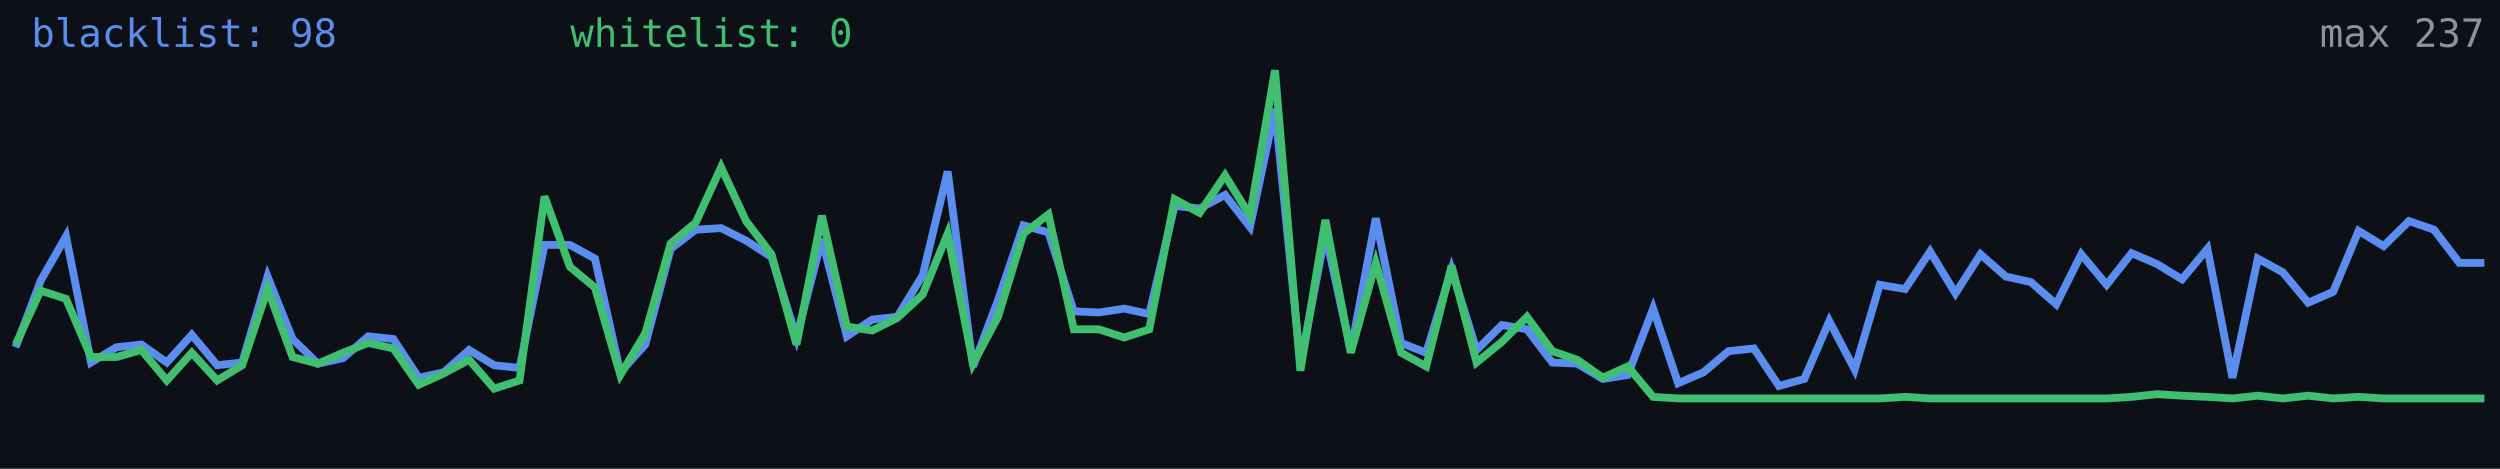
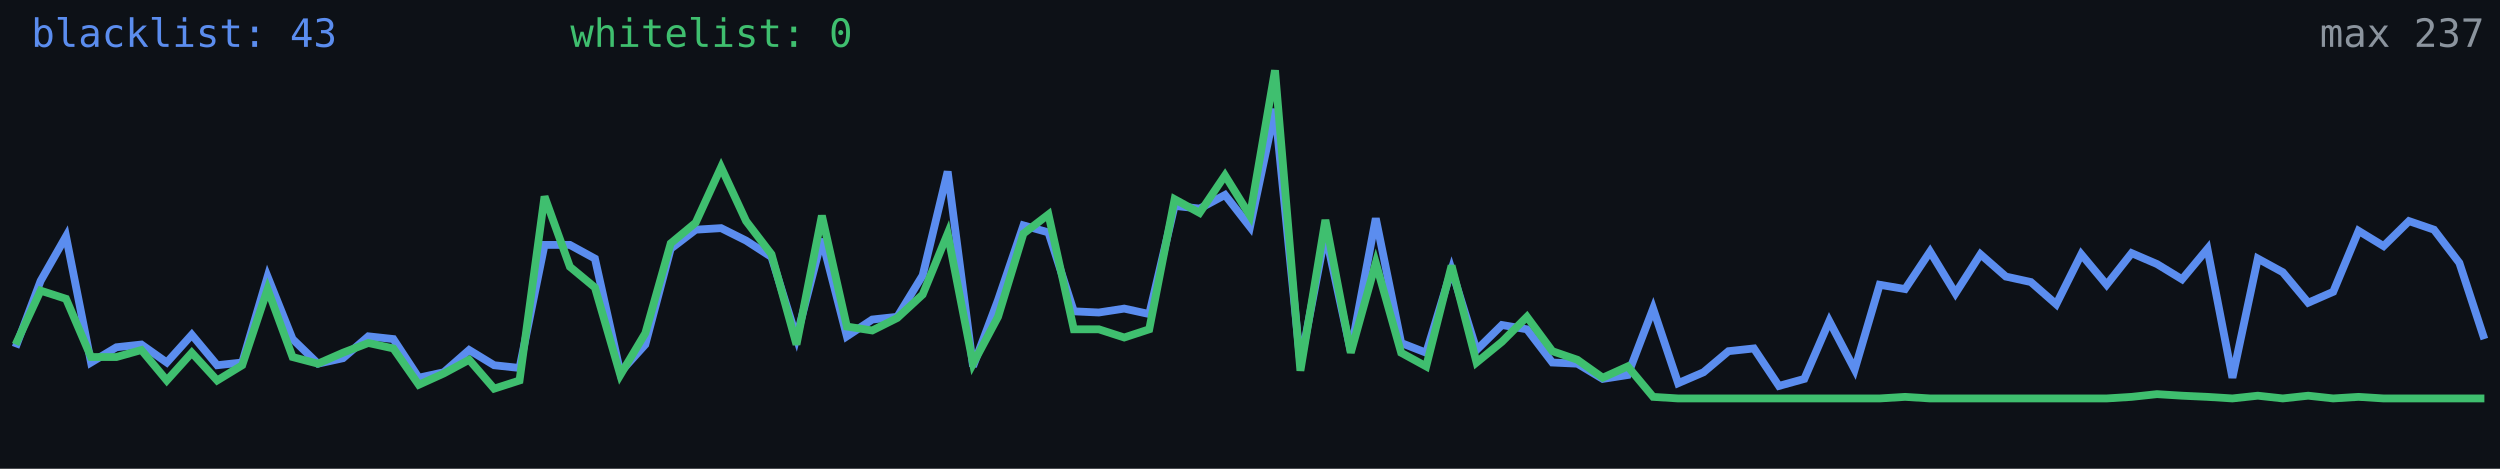
<svg xmlns="http://www.w3.org/2000/svg" width="640" height="120" viewBox="0 0 640 120" role="img" aria-label="Alive configs trend">
  <rect width="640" height="120" fill="#0d1117" />
-   <polyline fill="none" stroke="#5b8def" stroke-width="2" points="4.0,88.9 10.4,71.9 16.9,60.5 23.3,92.8 29.8,88.9 36.2,88.2 42.7,92.8 49.1,85.7 55.6,93.5 62.0,92.8 68.5,70.8 74.9,86.8 81.4,93.1 87.8,91.7 94.3,86.1 100.7,86.8 107.2,96.7 113.6,95.3 120.1,89.6 126.5,93.5 133.0,94.2 139.4,62.7 145.9,62.7 152.3,66.2 158.8,95.3 165.2,88.2 171.7,63.7 178.1,58.8 184.6,58.4 191.0,61.6 197.5,65.8 203.9,86.4 210.4,61.2 216.8,86.1 223.3,81.8 229.7,81.1 236.2,70.5 242.6,43.9 249.1,93.8 255.5,76.8 262.0,57.7 268.4,59.5 274.9,79.7 281.3,80.0 287.8,79.0 294.2,80.4 300.7,52.7 307.1,53.4 313.6,49.9 320.0,58.1 326.4,27.9 332.9,93.1 339.3,59.8 345.8,89.9 352.2,55.9 358.7,87.8 365.1,90.3 371.6,69.0 378.0,89.6 384.5,83.2 390.9,84.3 397.4,92.8 403.8,93.1 410.3,97.0 416.7,96.0 423.2,79.0 429.6,98.1 436.1,95.3 442.5,89.9 449.0,89.2 455.4,98.8 461.9,97.0 468.3,82.2 474.8,94.6 481.2,72.9 487.7,74.0 494.1,64.4 500.6,75.1 507.0,65.1 513.5,70.8 519.9,72.2 526.4,77.9 532.8,65.1 539.3,72.9 545.7,64.8 552.2,67.6 558.6,71.5 565.1,63.7 571.5,96.7 578.0,66.2 584.4,69.7 590.9,77.5 597.3,74.7 603.8,59.1 610.2,63.0 616.7,56.6 623.1,58.8 629.6,67.3 636.0,67.3" />
+   <polyline fill="none" stroke="#5b8def" stroke-width="2" points="4.0,88.9 10.4,71.9 16.9,60.5 23.3,92.8 29.8,88.9 36.2,88.2 42.7,92.8 49.1,85.7 55.6,93.5 62.0,92.8 68.5,70.8 74.9,86.8 81.4,93.1 87.8,91.7 94.3,86.1 100.7,86.8 107.2,96.7 113.6,95.3 120.1,89.6 126.5,93.5 133.0,94.2 139.4,62.7 145.9,62.7 152.3,66.2 158.8,95.3 165.2,88.2 171.7,63.7 178.1,58.8 184.6,58.4 191.0,61.6 197.5,65.8 203.9,86.4 210.4,61.2 216.8,86.1 223.3,81.8 229.7,81.1 236.2,70.5 242.6,43.9 249.1,93.8 255.5,76.8 262.0,57.7 268.4,59.5 274.9,79.7 281.3,80.0 287.8,79.0 294.2,80.4 300.7,52.7 307.1,53.4 313.6,49.9 320.0,58.1 326.4,27.9 332.9,93.1 339.3,59.8 345.8,89.9 352.2,55.9 358.7,87.8 365.1,90.3 371.6,69.0 378.0,89.6 384.5,83.2 390.9,84.3 397.4,92.8 403.8,93.1 410.3,97.0 416.7,96.0 423.2,79.0 429.6,98.1 436.1,95.3 442.5,89.9 449.0,89.2 455.4,98.8 461.9,97.0 468.3,82.2 474.8,94.6 481.2,72.9 487.7,74.0 494.1,64.4 500.6,75.1 507.0,65.1 513.5,70.8 519.9,72.2 526.4,77.9 532.8,65.1 539.3,72.9 545.7,64.8 552.2,67.6 558.6,71.5 565.1,63.7 571.5,96.7 578.0,66.2 584.4,69.7 590.9,77.5 597.3,74.7 603.8,59.1 610.2,63.0 616.7,56.6 623.1,58.8 629.6,67.3 636.0,86.8" />
  <polyline fill="none" stroke="#3fbf6f" stroke-width="2" points="4.0,88.2 10.4,74.4 16.9,76.5 23.3,91.4 29.8,91.4 36.2,89.6 42.7,97.4 49.1,90.3 55.6,97.4 62.0,93.5 68.5,74.0 74.9,91.4 81.4,93.1 87.8,90.3 94.3,87.8 100.7,89.2 107.2,98.5 113.6,95.6 120.1,92.1 126.5,99.5 133.0,97.4 139.4,50.3 145.9,68.3 152.3,73.6 158.8,96.0 165.2,85.3 171.7,62.3 178.1,57.0 184.6,42.8 191.0,56.6 197.5,65.1 203.9,88.2 210.4,55.2 216.8,83.6 223.3,84.6 229.7,81.4 236.2,75.4 242.6,59.8 249.1,93.1 255.5,81.1 262.0,59.8 268.4,54.9 274.9,84.3 281.3,84.3 287.8,86.4 294.2,84.3 300.7,51.0 307.1,54.5 313.6,44.9 320.0,55.2 326.4,18.0 332.9,94.9 339.3,56.3 345.8,90.3 352.2,67.3 358.7,90.3 365.1,93.8 371.6,68.0 378.0,92.8 384.5,87.5 390.9,81.1 397.4,89.9 403.8,92.1 410.3,96.7 416.7,93.8 423.2,101.6 429.6,102.0 436.1,102.0 442.5,102.0 449.0,102.0 455.4,102.0 461.9,102.0 468.3,102.0 474.8,102.0 481.2,102.0 487.7,101.6 494.1,102.0 500.6,102.0 507.0,102.0 513.5,102.0 519.9,102.0 526.4,102.0 532.8,102.0 539.3,102.0 545.7,101.6 552.2,100.9 558.6,101.3 565.1,101.6 571.5,102.0 578.0,101.3 584.4,102.0 590.9,101.3 597.3,102.0 603.8,101.6 610.2,102.0 616.7,102.0 623.1,102.0 629.6,102.0 636.0,102.0" />
-   <text x="8" y="12" fill="#5b8def" font-size="10" font-family="monospace">blacklist: 98</text>
+   <text x="8" y="12" fill="#5b8def" font-size="10" font-family="monospace">blacklist: 43</text>
  <text x="146" y="12" fill="#3fbf6f" font-size="10" font-family="monospace">whitelist: 0</text>
  <text x="636" y="12" fill="#8b949e" font-size="10" text-anchor="end" font-family="monospace">max 237</text>
</svg>
